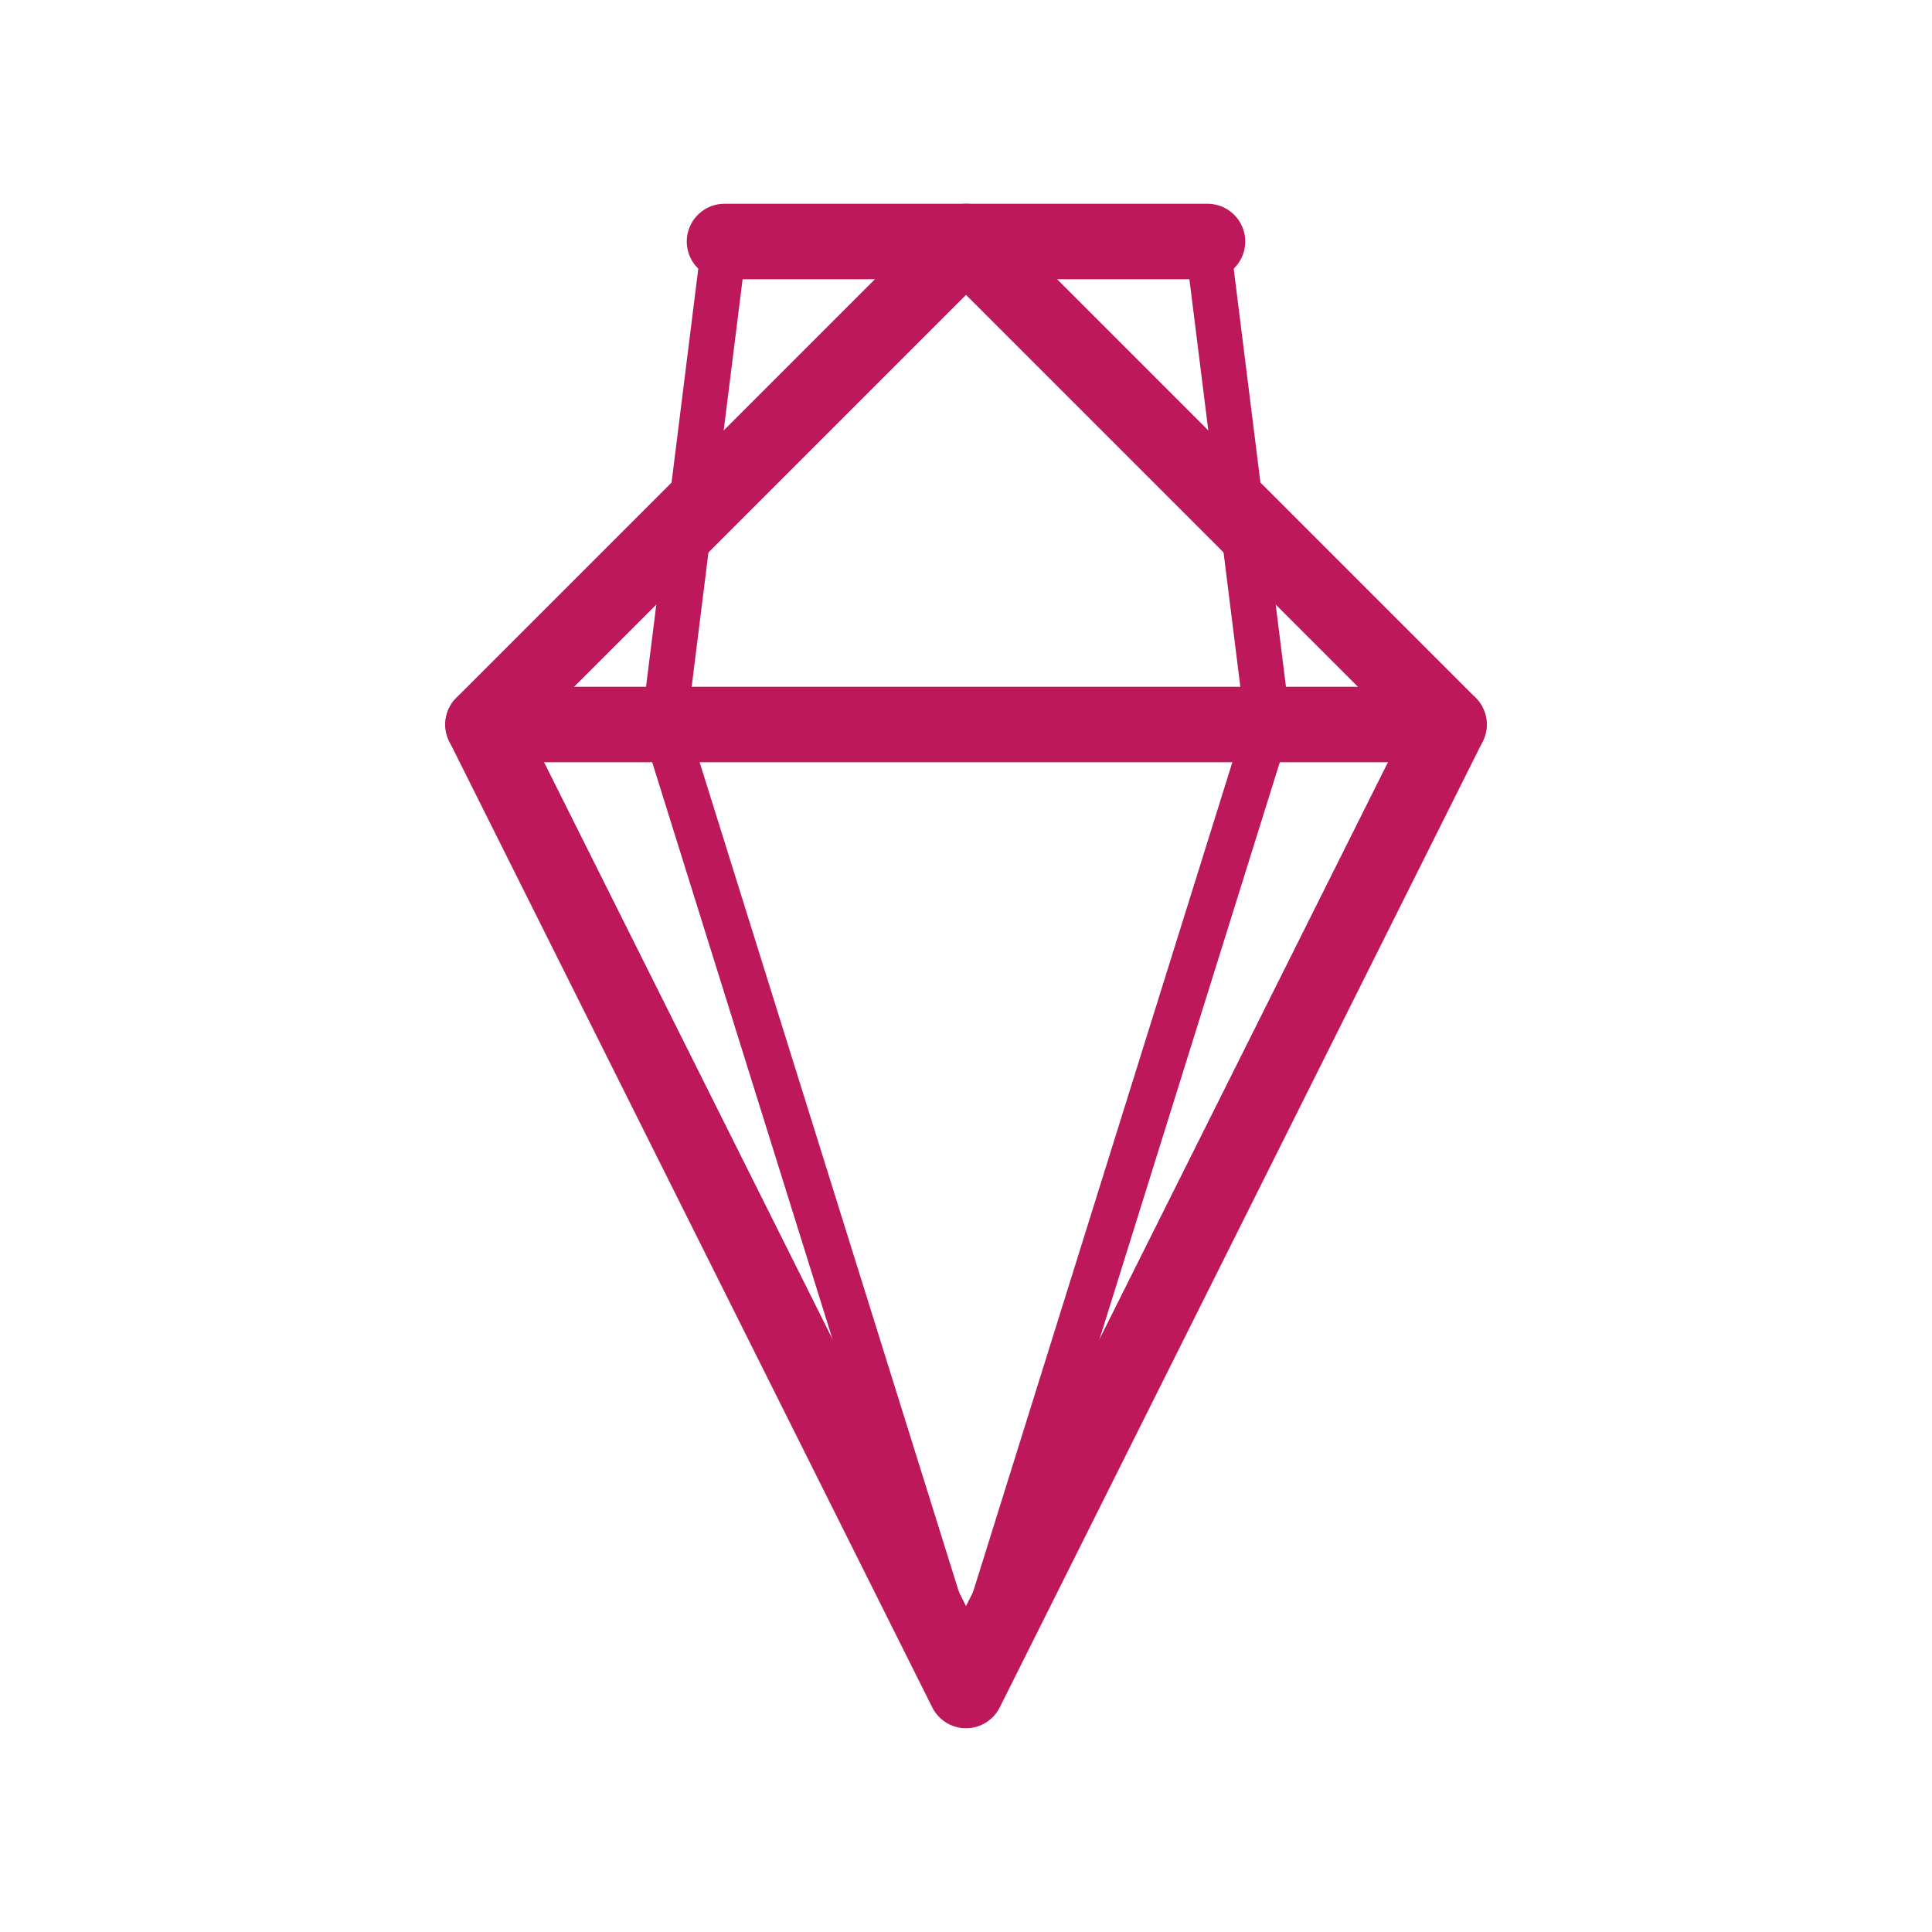
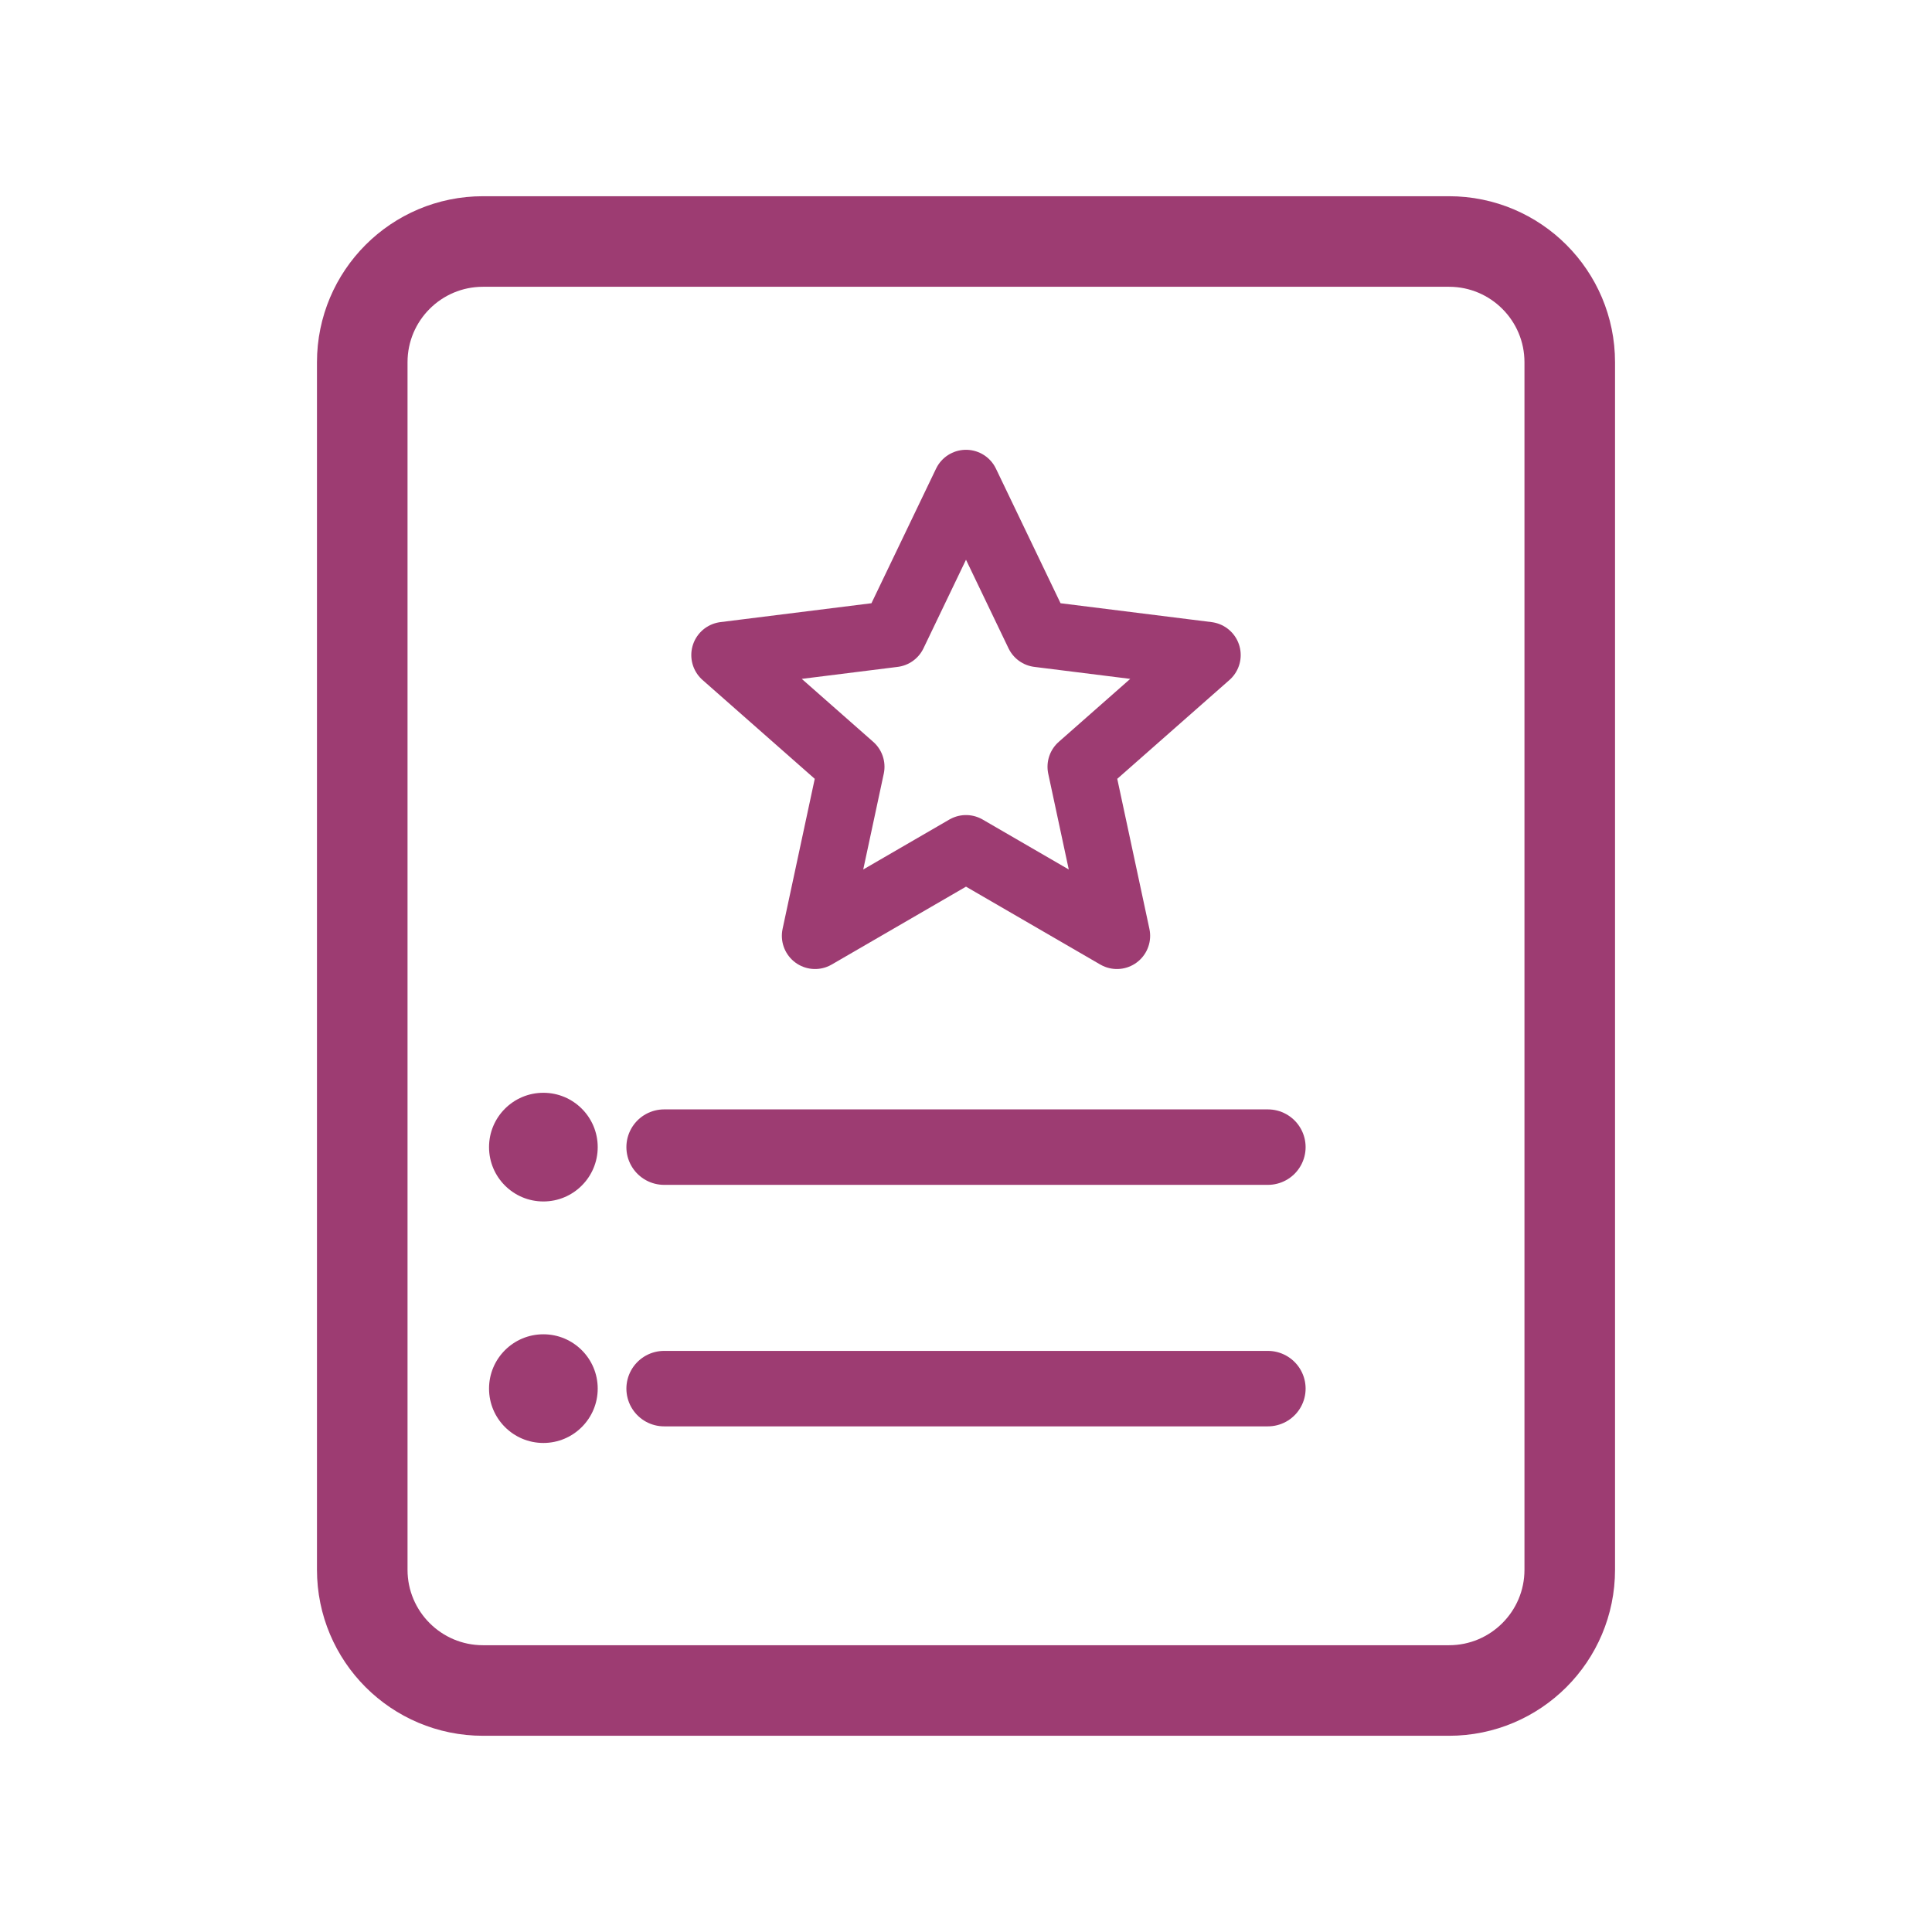
<svg xmlns="http://www.w3.org/2000/svg" width="64" height="64" viewBox="0 0 64 64" fill="none">
-   <path d="M32 8 L48 24 L32 56 L16 24 Z" stroke="#BE185D" stroke-width="2.5" fill="none" stroke-linejoin="round" />
-   <line x1="16" y1="24" x2="48" y2="24" stroke="#BE185D" stroke-width="2.5" stroke-linecap="round" />
-   <line x1="24" y1="8" x2="22" y2="24" stroke="#BE185D" stroke-width="1.5" stroke-linecap="round" />
-   <line x1="40" y1="8" x2="42" y2="24" stroke="#BE185D" stroke-width="1.5" stroke-linecap="round" />
-   <line x1="24" y1="8" x2="40" y2="8" stroke="#BE185D" stroke-width="2.5" stroke-linecap="round" />
-   <line x1="22" y1="24" x2="32" y2="56" stroke="#BE185D" stroke-width="1.5" stroke-linecap="round" />
-   <line x1="42" y1="24" x2="32" y2="56" stroke="#BE185D" stroke-width="1.5" stroke-linecap="round" />
+   <rect x="12" y="8" width="40" height="48" rx="4" ry="4" stroke="#9D3C72" stroke-width="3" fill="none" />
+   <path d="M32 16 L34.4 21 L40 21.7 L35.8 25.4 L37 31 L32 28.1 L27 31 L28.2 25.4 L24 21.7 L29.6 21 Z" stroke="#9D3C72" stroke-width="2.2" fill="none" stroke-linejoin="round" />
+   <line x1="22" y1="38" x2="42" y2="38" stroke="#9D3C72" stroke-width="2.5" stroke-linecap="round" />
+   <line x1="22" y1="46" x2="42" y2="46" stroke="#9D3C72" stroke-width="2.5" stroke-linecap="round" />
+   <circle cx="18" cy="38" r="1.8" fill="#9D3C72" />
+   <circle cx="18" cy="46" r="1.8" fill="#9D3C72" />
</svg>
